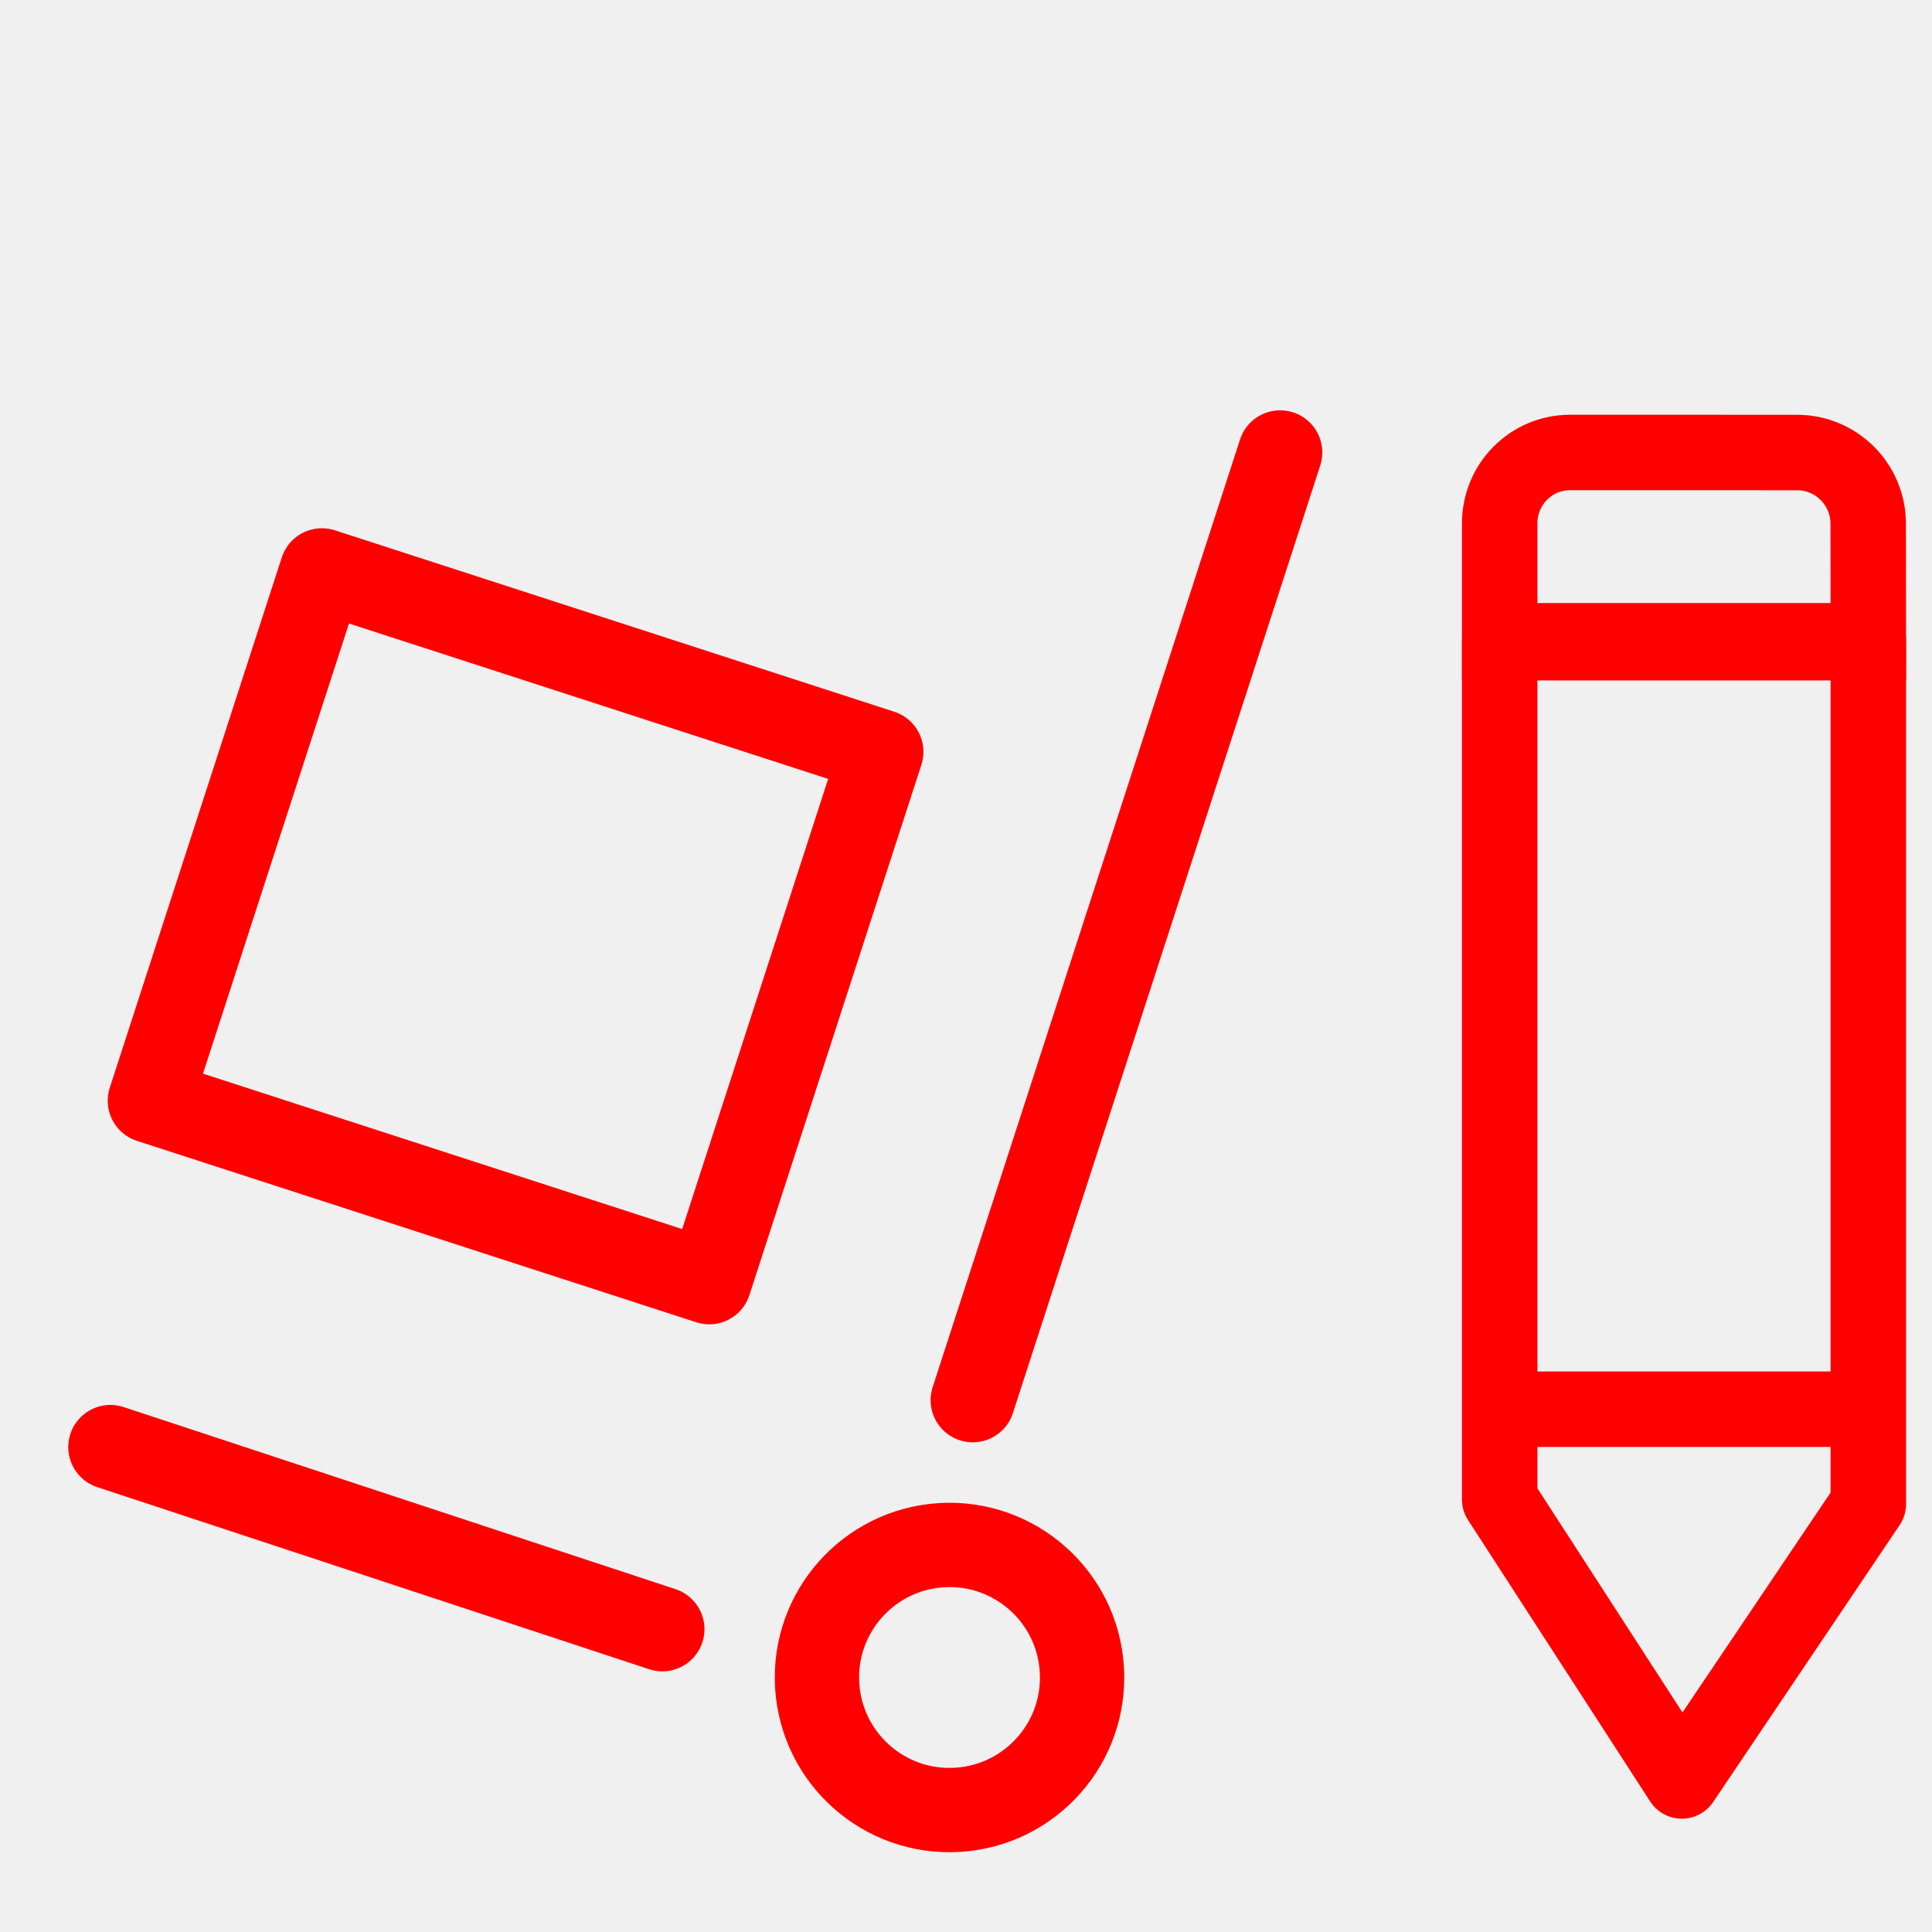
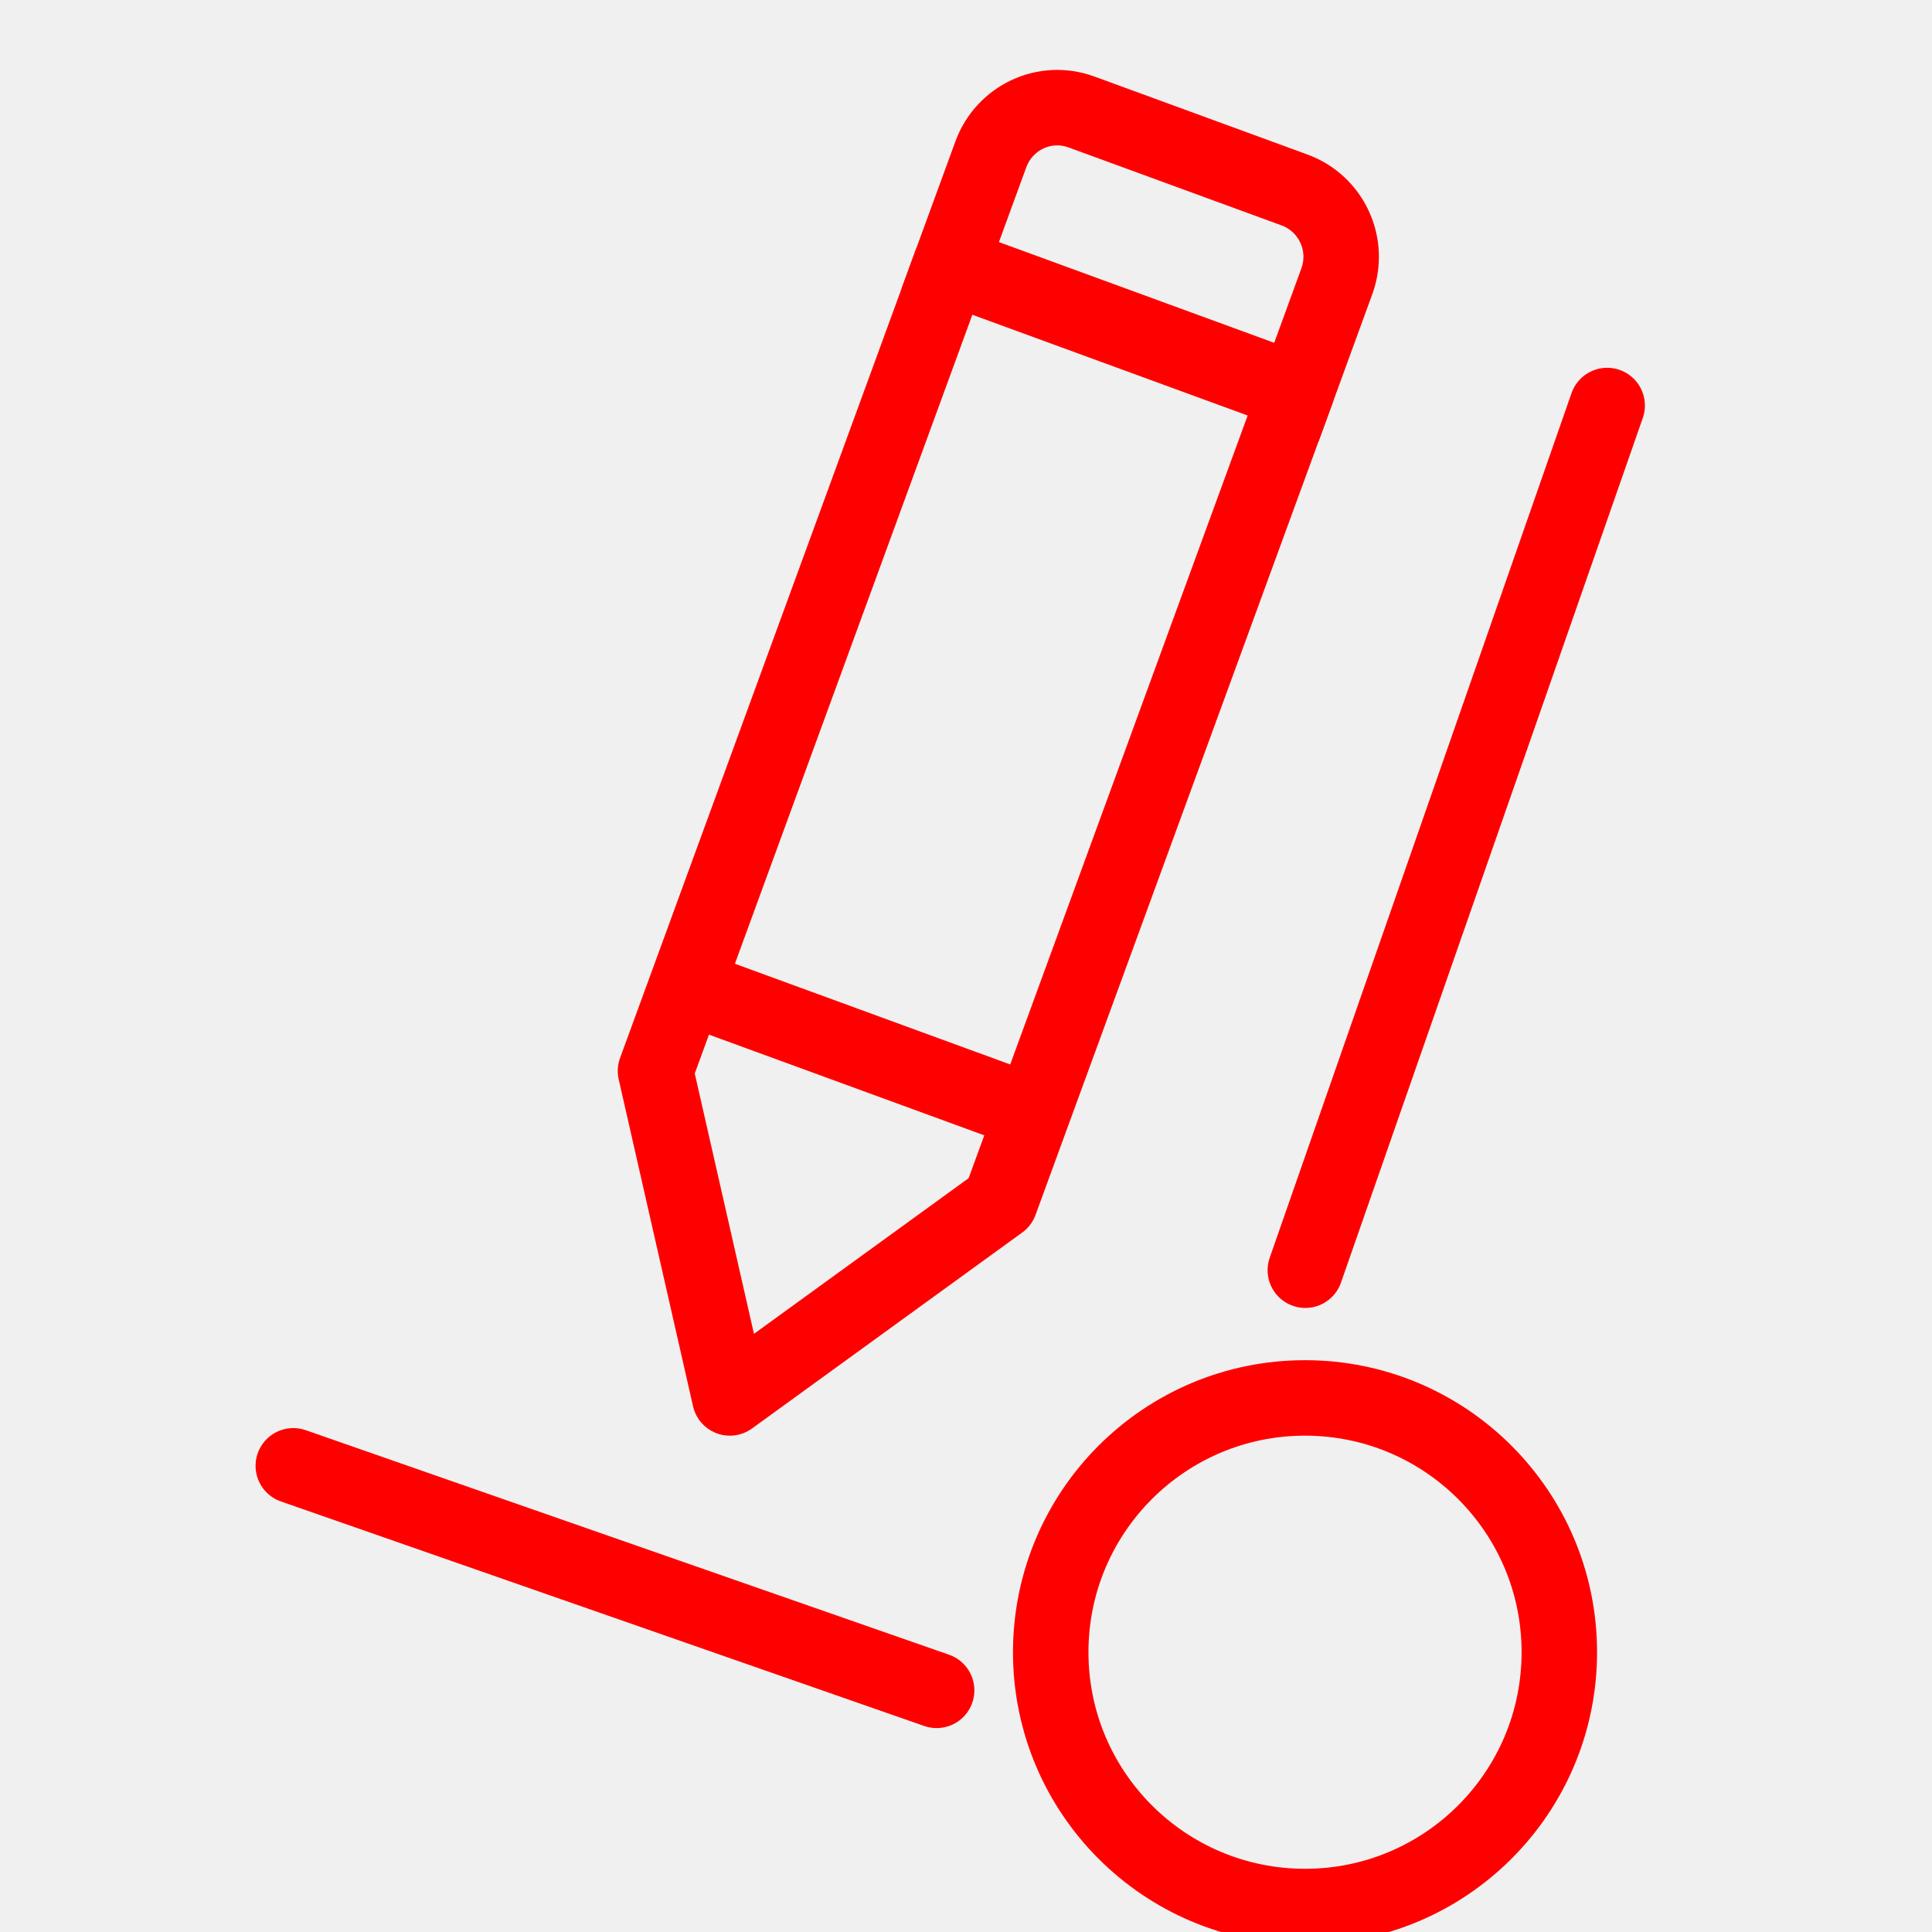
<svg xmlns="http://www.w3.org/2000/svg" version="1.1" id="Calque_1" x="0px" y="0px" width="128px" height="128px" viewBox="0 0 128 128" enable-background="new 0 0 128 128" xml:space="preserve">
  <g id="Calque_3" display="none">
    <g id="Icones" display="inline">
      <g id="Artboard" transform="translate(-1260, -550)">
        <g id="icone-signature-du-contrat-franchise" transform="translate(1249, 539)">
          <g id="Rectangle">
				</g>
          <defs>
            <filter id="Adobe_OpacityMaskFilter" filterUnits="userSpaceOnUse" x="17.792" y="14.53" width="118.208" height="120.624">
              <feColorMatrix type="matrix" values="1 0 0 0 0  0 1 0 0 0  0 0 1 0 0  0 0 0 1 0" />
            </filter>
          </defs>
          <mask maskUnits="userSpaceOnUse" x="17.792" y="14.53" width="118.208" height="120.624" id="mask-2_1_">
            <g filter="url(#Adobe_OpacityMaskFilter)">
              <rect id="path-1_1_" x="10.359" y="6.755" fill="#FFFFFF" width="135.157" height="135.158" />
            </g>
          </mask>
          <g id="Group-16" mask="url(#mask-2_1_)">
            <g transform="translate(11, 11)">
              <path id="Fill-1" fill="#FF0000" d="M32.528,22.787c-0.777,0-1.407,0.605-1.407,1.352c0,0.744,0.63,1.352,1.407,1.352h47.193        c0.775,0,1.407-0.608,1.407-1.352c0-0.746-0.632-1.352-1.407-1.352H32.528z" />
              <path id="Fill-3" fill="#FF0000" d="M20.978,22.787h-0.664c-0.747,0-1.357,0.605-1.357,1.352c0,0.744,0.61,1.352,1.357,1.352        h0.664c0.75,0,1.357-0.608,1.357-1.352C22.335,23.393,21.728,22.787,20.978,22.787" />
              <path id="Fill-5" fill="#FF0000" d="M79.047,36.303c0.775,0,1.406-0.604,1.406-1.352c0-0.744-0.631-1.352-1.406-1.352H20.363        c-0.774,0-1.406,0.607-1.406,1.352c0,0.746,0.632,1.352,1.406,1.352H79.047z" />
              <path id="Fill-7" fill="#FF0000" d="M79.047,47.115c0.775,0,1.406-0.607,1.406-1.352c0-0.746-0.631-1.352-1.406-1.352H20.363        c-0.774,0-1.406,0.605-1.406,1.352c0,0.744,0.632,1.352,1.406,1.352H79.047z" />
              <path id="Fill-9" fill="#FF0000" d="M48.586,58.604c0.803,0,1.457-0.606,1.457-1.352c0-0.745-0.654-1.352-1.457-1.352h-1.141        c-0.803,0-1.457,0.607-1.457,1.352c0,0.746,0.654,1.352,1.457,1.352H48.586z" />
              <path id="Fill-11" fill="#FF0000" d="M37.81,58.604c0.784,0,1.42-0.606,1.42-1.352c0-0.745-0.636-1.352-1.42-1.352H20.379        c-0.784,0-1.423,0.607-1.423,1.352c0,0.746,0.639,1.352,1.423,1.352H37.81z" />
              <g id="Group-15">
                <g id="Clip-14">
							</g>
                <defs>
                  <filter id="Adobe_OpacityMaskFilter_1_" filterUnits="userSpaceOnUse" x="6.792" y="3.53" width="118.208" height="120.624">
                    <feColorMatrix type="matrix" values="1 0 0 0 0  0 1 0 0 0  0 0 1 0 0  0 0 0 1 0" />
                  </filter>
                </defs>
                <mask maskUnits="userSpaceOnUse" x="6.792" y="3.53" width="118.208" height="120.624" id="mask-4_1_">
                  <g filter="url(#Adobe_OpacityMaskFilter_1_)">
                    <polygon id="path-3_1_" fill="#FFFFFF" points="6.792,3.53 124.999,3.53 124.999,124.154 6.792,124.154          " />
                  </g>
                </mask>
-                 <path id="Fill-13" mask="url(#mask-4_1_)" fill="#FF0000" d="M99.139,29.468l11.826,6.835L74.639,99.3l-11.828-6.835         L99.139,29.468z M105.314,18.76l11.826,6.838l-4.771,8.272l-11.829-6.836L105.314,18.76z M109.445,11.595         c1.885-3.262,6.068-4.383,9.328-2.502c1.582,0.914,2.711,2.388,3.182,4.152c0.473,1.763,0.23,3.606-0.682,5.188l-2.729,4.73         l-11.827-6.835L109.445,11.595z M62.158,95.334l10.324,5.968l-11.125,7.354L62.158,95.334z M90.563,121.346H30.73v-19.752         c0-0.773-0.629-1.404-1.403-1.404H9.601V6.34h80.959v32.378l-9.465,16.413H58.459c-0.773,0-1.403,0.632-1.403,1.405         c0,0.776,0.63,1.407,1.403,1.407h21.018l-4.718,8.177H20.796c-0.774,0-1.403,0.632-1.403,1.407         c0,0.771,0.629,1.404,1.403,1.404h52.343l-4.716,8.18H20.796c-0.774,0-1.403,0.631-1.403,1.402         c0,0.777,0.629,1.407,1.403,1.407h46.007l-7.125,12.354c-0.106,0.185-0.168,0.388-0.181,0.605l-1.106,18.409         c-0.034,0.533,0.235,1.03,0.697,1.3c0.168,0.1,0.357,0.158,0.564,0.18c0.489,0.004,12.27,0.01,20.053,0.012         c0.773,0,1.402-0.631,1.402-1.406c0-0.773-0.629-1.406-1.402-1.406H64.467l11.465-7.582c0.178-0.121,0.332-0.283,0.438-0.465         l14.193-24.613V121.346z M27.923,119.357L11.585,103h16.338V119.357z M8.195,3.53c-0.772,0-1.403,0.631-1.403,1.405v96.659         c0,0.371,0.152,0.732,0.412,0.996l21.129,21.153c0.265,0.266,0.619,0.411,0.994,0.411h62.64c0.771,0,1.402-0.629,1.402-1.404         V72.439l30.334-52.604c1.288-2.231,1.631-4.831,0.965-7.321c-0.666-2.488-2.261-4.568-4.488-5.858         c-4.604-2.661-10.51-1.076-13.164,3.532L93.369,33.851V4.935c0-0.774-0.631-1.405-1.402-1.405H8.195z" />
+                 <path id="Fill-13" mask="url(#mask-4_1_)" fill="#FF0000" d="M99.139,29.468l11.826,6.835L74.639,99.3l-11.828-6.835         L99.139,29.468z M105.314,18.76l11.826,6.838l-4.771,8.272l-11.829-6.836L105.314,18.76z M109.445,11.595         c1.885-3.262,6.068-4.383,9.328-2.502c1.582,0.914,2.711,2.388,3.182,4.152c0.473,1.763,0.23,3.606-0.682,5.188l-2.729,4.73         l-11.827-6.835L109.445,11.595z M62.158,95.334l10.324,5.968l-11.125,7.354L62.158,95.334z M90.563,121.346H30.73v-19.752         c0-0.773-0.629-1.404-1.403-1.404H9.601V6.34h80.959v32.378l-9.465,16.413H58.459c-0.773,0-1.403,0.632-1.403,1.405         c0,0.776,0.63,1.407,1.403,1.407h21.018l-4.718,8.177H20.796c-0.774,0-1.403,0.632-1.403,1.407         c0,0.771,0.629,1.404,1.403,1.404h52.343l-4.716,8.18H20.796c-0.774,0-1.403,0.631-1.403,1.402         c0,0.776,0.629,1.406,1.403,1.406h46.007l-7.125,12.354c-0.106,0.186-0.168,0.389-0.181,0.605l-1.106,18.409         c-0.034,0.532,0.235,1.03,0.697,1.3c0.168,0.1,0.357,0.158,0.564,0.18c0.489,0.004,12.27,0.01,20.053,0.012         c0.773,0,1.402-0.631,1.402-1.405c0-0.772-0.629-1.406-1.402-1.406H64.467l11.465-7.582c0.178-0.12,0.332-0.282,0.438-0.465         l14.192-24.612V121.346z M27.923,119.357L11.585,103h16.338V119.357z M8.195,3.53c-0.772,0-1.403,0.631-1.403,1.405v96.659         c0,0.371,0.152,0.732,0.412,0.996l21.129,21.153c0.265,0.266,0.619,0.411,0.994,0.411h62.64c0.771,0,1.402-0.629,1.402-1.404         V72.439l30.334-52.604c1.288-2.231,1.631-4.831,0.965-7.321c-0.666-2.488-2.261-4.568-4.488-5.858         c-4.604-2.661-10.51-1.076-13.164,3.532L93.369,33.851V4.935c0-0.774-0.631-1.405-1.402-1.405H8.195z" />
              </g>
            </g>
          </g>
        </g>
      </g>
    </g>
  </g>
-   <rect x="14.675" y="42.901" transform="matrix(0.9512 0.3085 -0.3085 0.9512 20.6021 -7.5443)" fill="none" stroke="#FF0000" stroke-width="5.586" stroke-linecap="round" stroke-linejoin="round" stroke-miterlimit="10" width="38.962" height="36.939" />
-   <line fill="none" stroke="#FF0000" stroke-width="5.586" stroke-linecap="round" stroke-linejoin="round" stroke-miterlimit="10" x1="7.315" y1="95.873" x2="43.88" y2="107.938" />
-   <line fill="none" stroke="#FF0000" stroke-width="5.586" stroke-linecap="round" stroke-linejoin="round" stroke-miterlimit="10" x1="64.448" y1="92.764" x2="84.813" y2="29.977" />
-   <path fill="none" stroke="#FF0000" stroke-width="5.586" stroke-miterlimit="10" d="M62.384,102.371  c4.842-0.291,9.004,3.403,9.292,8.243c0.291,4.847-3.403,9.001-8.245,9.291c-4.84,0.292-9-3.397-9.291-8.244  C53.851,106.821,57.543,102.66,62.384,102.371z" />
-   <g id="Calque_3_3_">
-     <line id="line77" fill="none" stroke="#FF0000" stroke-width="5" stroke-miterlimit="10" x1="123.781" y1="93.363" x2="99.358" y2="93.363" />
+   <g>
+     <g id="Calque_3_3_">
+       <line id="line77" fill="none" stroke="#FF0000" stroke-width="5" stroke-miterlimit="10" x1="68.418" y1="73.73" x2="45.482" y2="65.34" />
+     </g>
+     <path id="path82" fill="none" stroke="#FF0000" stroke-width="5" stroke-miterlimit="10" d="M85.867,26.041l-22.935-8.395   l2.71-7.41c0.892-2.446,3.57-3.712,6.012-2.816l14.106,5.164c2.444,0.894,3.701,3.599,2.811,6.044L85.867,26.041z" />
+     <polyline id="polyline84" fill="none" stroke="#FF0000" stroke-width="5" stroke-linecap="round" stroke-linejoin="round" stroke-miterlimit="10" points="   43.428,70.955 48.354,92.617 66.259,79.633 85.911,25.92 62.975,17.528 43.428,70.955  " />
  </g>
-   <path id="path82" fill="none" stroke="#FF0000" stroke-width="5" stroke-miterlimit="10" d="M123.781,42.581l-24.423-0.003v-7.89  c-0.004-2.603,2.075-4.713,4.677-4.711l15.022,0.003c2.602,0,4.713,2.108,4.716,4.711L123.781,42.581z" />
-   <polyline id="polyline84" fill="none" stroke="#FF0000" stroke-width="5" stroke-linecap="round" stroke-linejoin="round" stroke-miterlimit="10" points="  99.358,99.343 111.427,117.993 123.781,99.648 123.781,42.453 99.358,42.453 99.358,99.343 " />
+   <line fill="none" stroke="#FF0000" stroke-width="5" stroke-linecap="round" stroke-linejoin="round" stroke-miterlimit="10" x1="106.479" y1="26.867" x2="86.482" y2="84.154" />
+   <line fill="none" stroke="#FF0000" stroke-width="5" stroke-linecap="round" stroke-linejoin="round" stroke-miterlimit="10" x1="19.432" y1="97.114" x2="62.054" y2="111.99" />
+   <circle fill="none" stroke="#FF0000" stroke-width="5" stroke-miterlimit="10" cx="86.461" cy="109.464" r="16.848" />
</svg>
